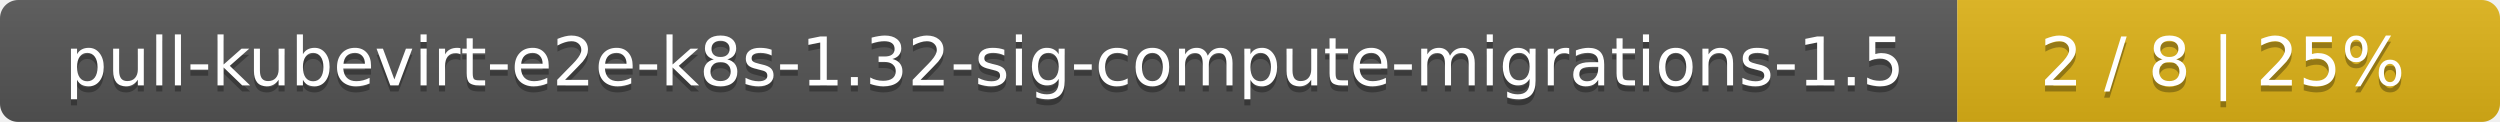
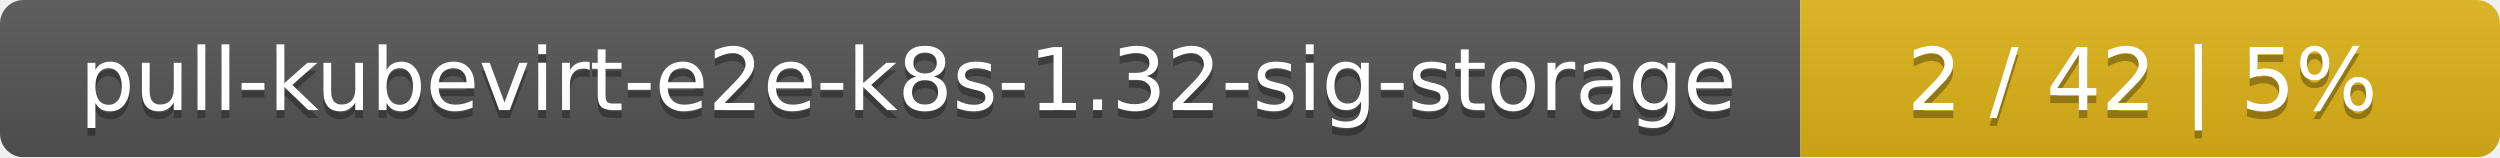
- <svg xmlns="http://www.w3.org/2000/svg" width="410" height="20">
+ <svg xmlns="http://www.w3.org/2000/svg" width="318" height="20">
  <linearGradient id="smooth" x2="0" y2="100%">
    <stop offset="0" stop-color="#bbb" stop-opacity=".1" />
    <stop offset="1" stop-opacity=".1" />
  </linearGradient>
  <mask id="round">
-     <rect width="410" height="20" rx="3" fill="#fff" />
+     <rect width="318" height="20" rx="3" fill="#fff" />
  </mask>
  <g mask="url(#round)">
-     <rect width="321" height="20" fill="#555" />
-     <rect x="321" width="89" height="20" fill="#dfb317" />
-     <rect width="410" height="20" fill="url(#smooth)" />
+     <rect width="229" height="20" fill="#555" />
+     <rect x="229" width="89" height="20" fill="#dfb317" />
+     <rect width="318" height="20" fill="url(#smooth)" />
  </g>
  <g fill="#fff" text-anchor="middle" font-family="DejaVu Sans,Verdana,Geneva,sans-serif" font-size="11">
-     <text x="161.5" y="15" fill="#010101" fill-opacity=".3">pull-kubevirt-e2e-k8s-1.32-sig-compute-migrations-1.5</text>
-     <text x="161.5" y="14">pull-kubevirt-e2e-k8s-1.32-sig-compute-migrations-1.5</text>
-     <text x="364.5" y="15" fill="#010101" fill-opacity=".3">2 / 8    |    25%</text>
-     <text x="364.5" y="14">2 / 8    |    25%</text>
+     <text x="115.5" y="15" fill="#010101" fill-opacity=".3">pull-kubevirt-e2e-k8s-1.32-sig-storage</text>
+     <text x="115.5" y="14">pull-kubevirt-e2e-k8s-1.32-sig-storage</text>
+     <text x="272.5" y="15" fill="#010101" fill-opacity=".3">2 / 42    |    5%</text>
+     <text x="272.5" y="14">2 / 42    |    5%</text>
  </g>
</svg>
